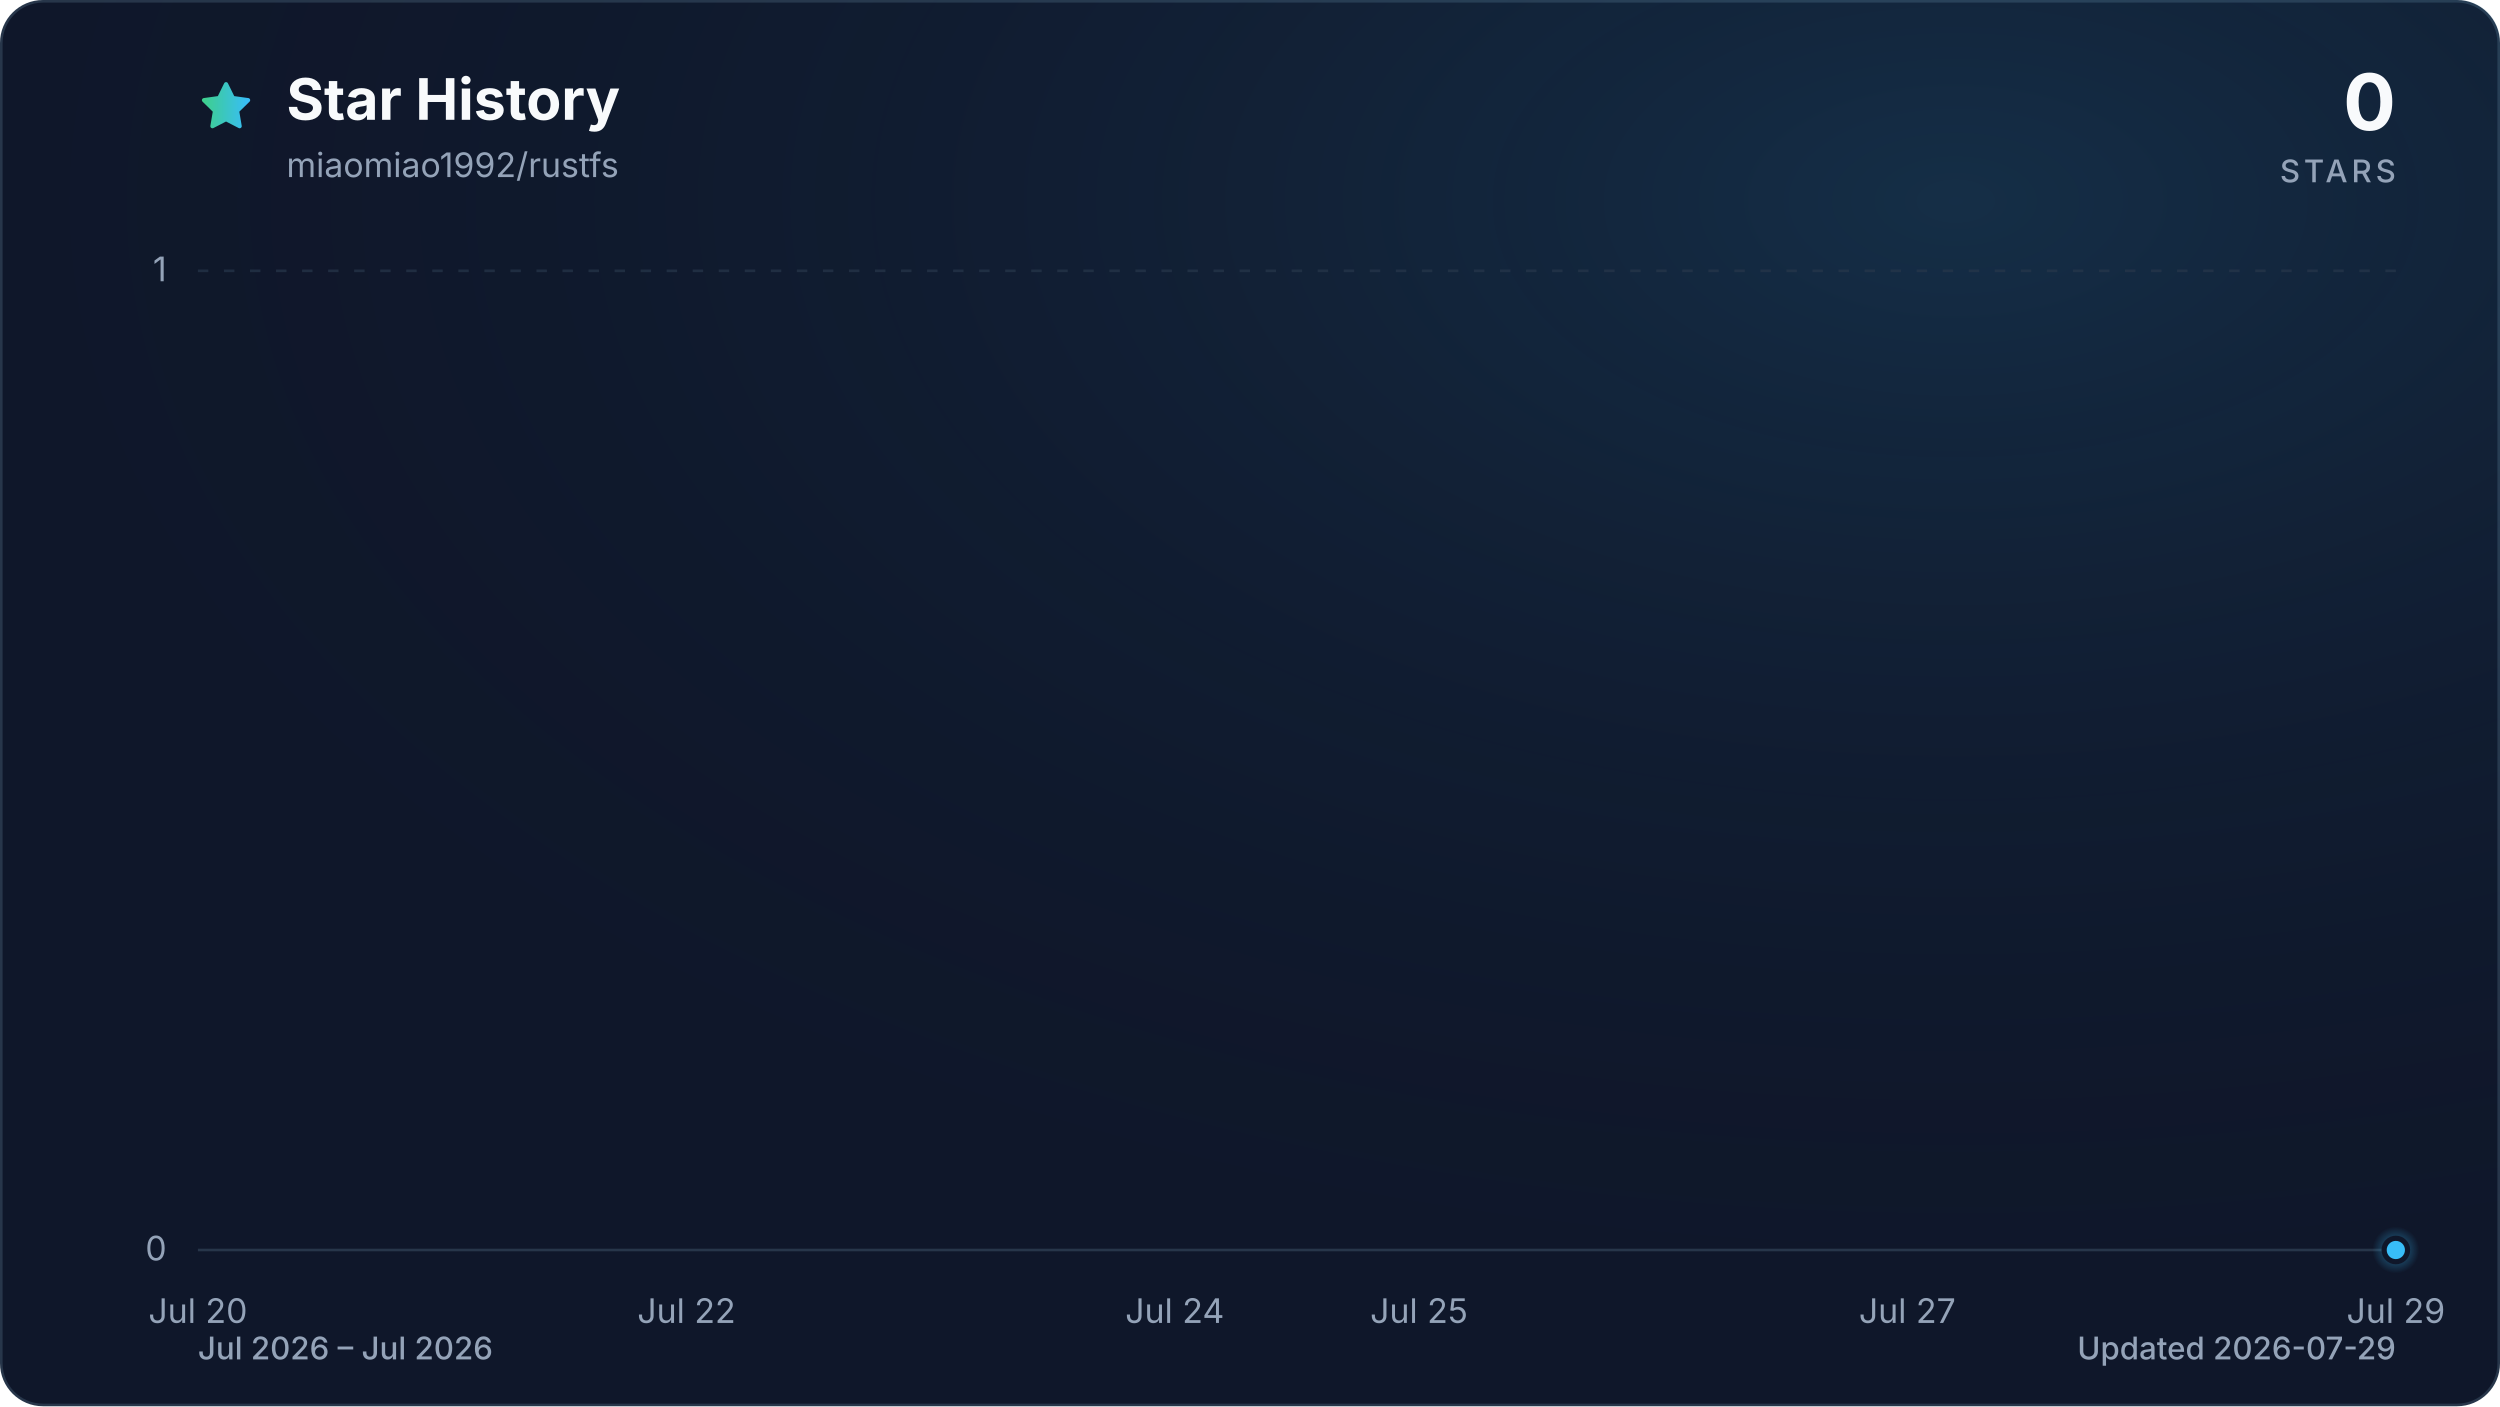
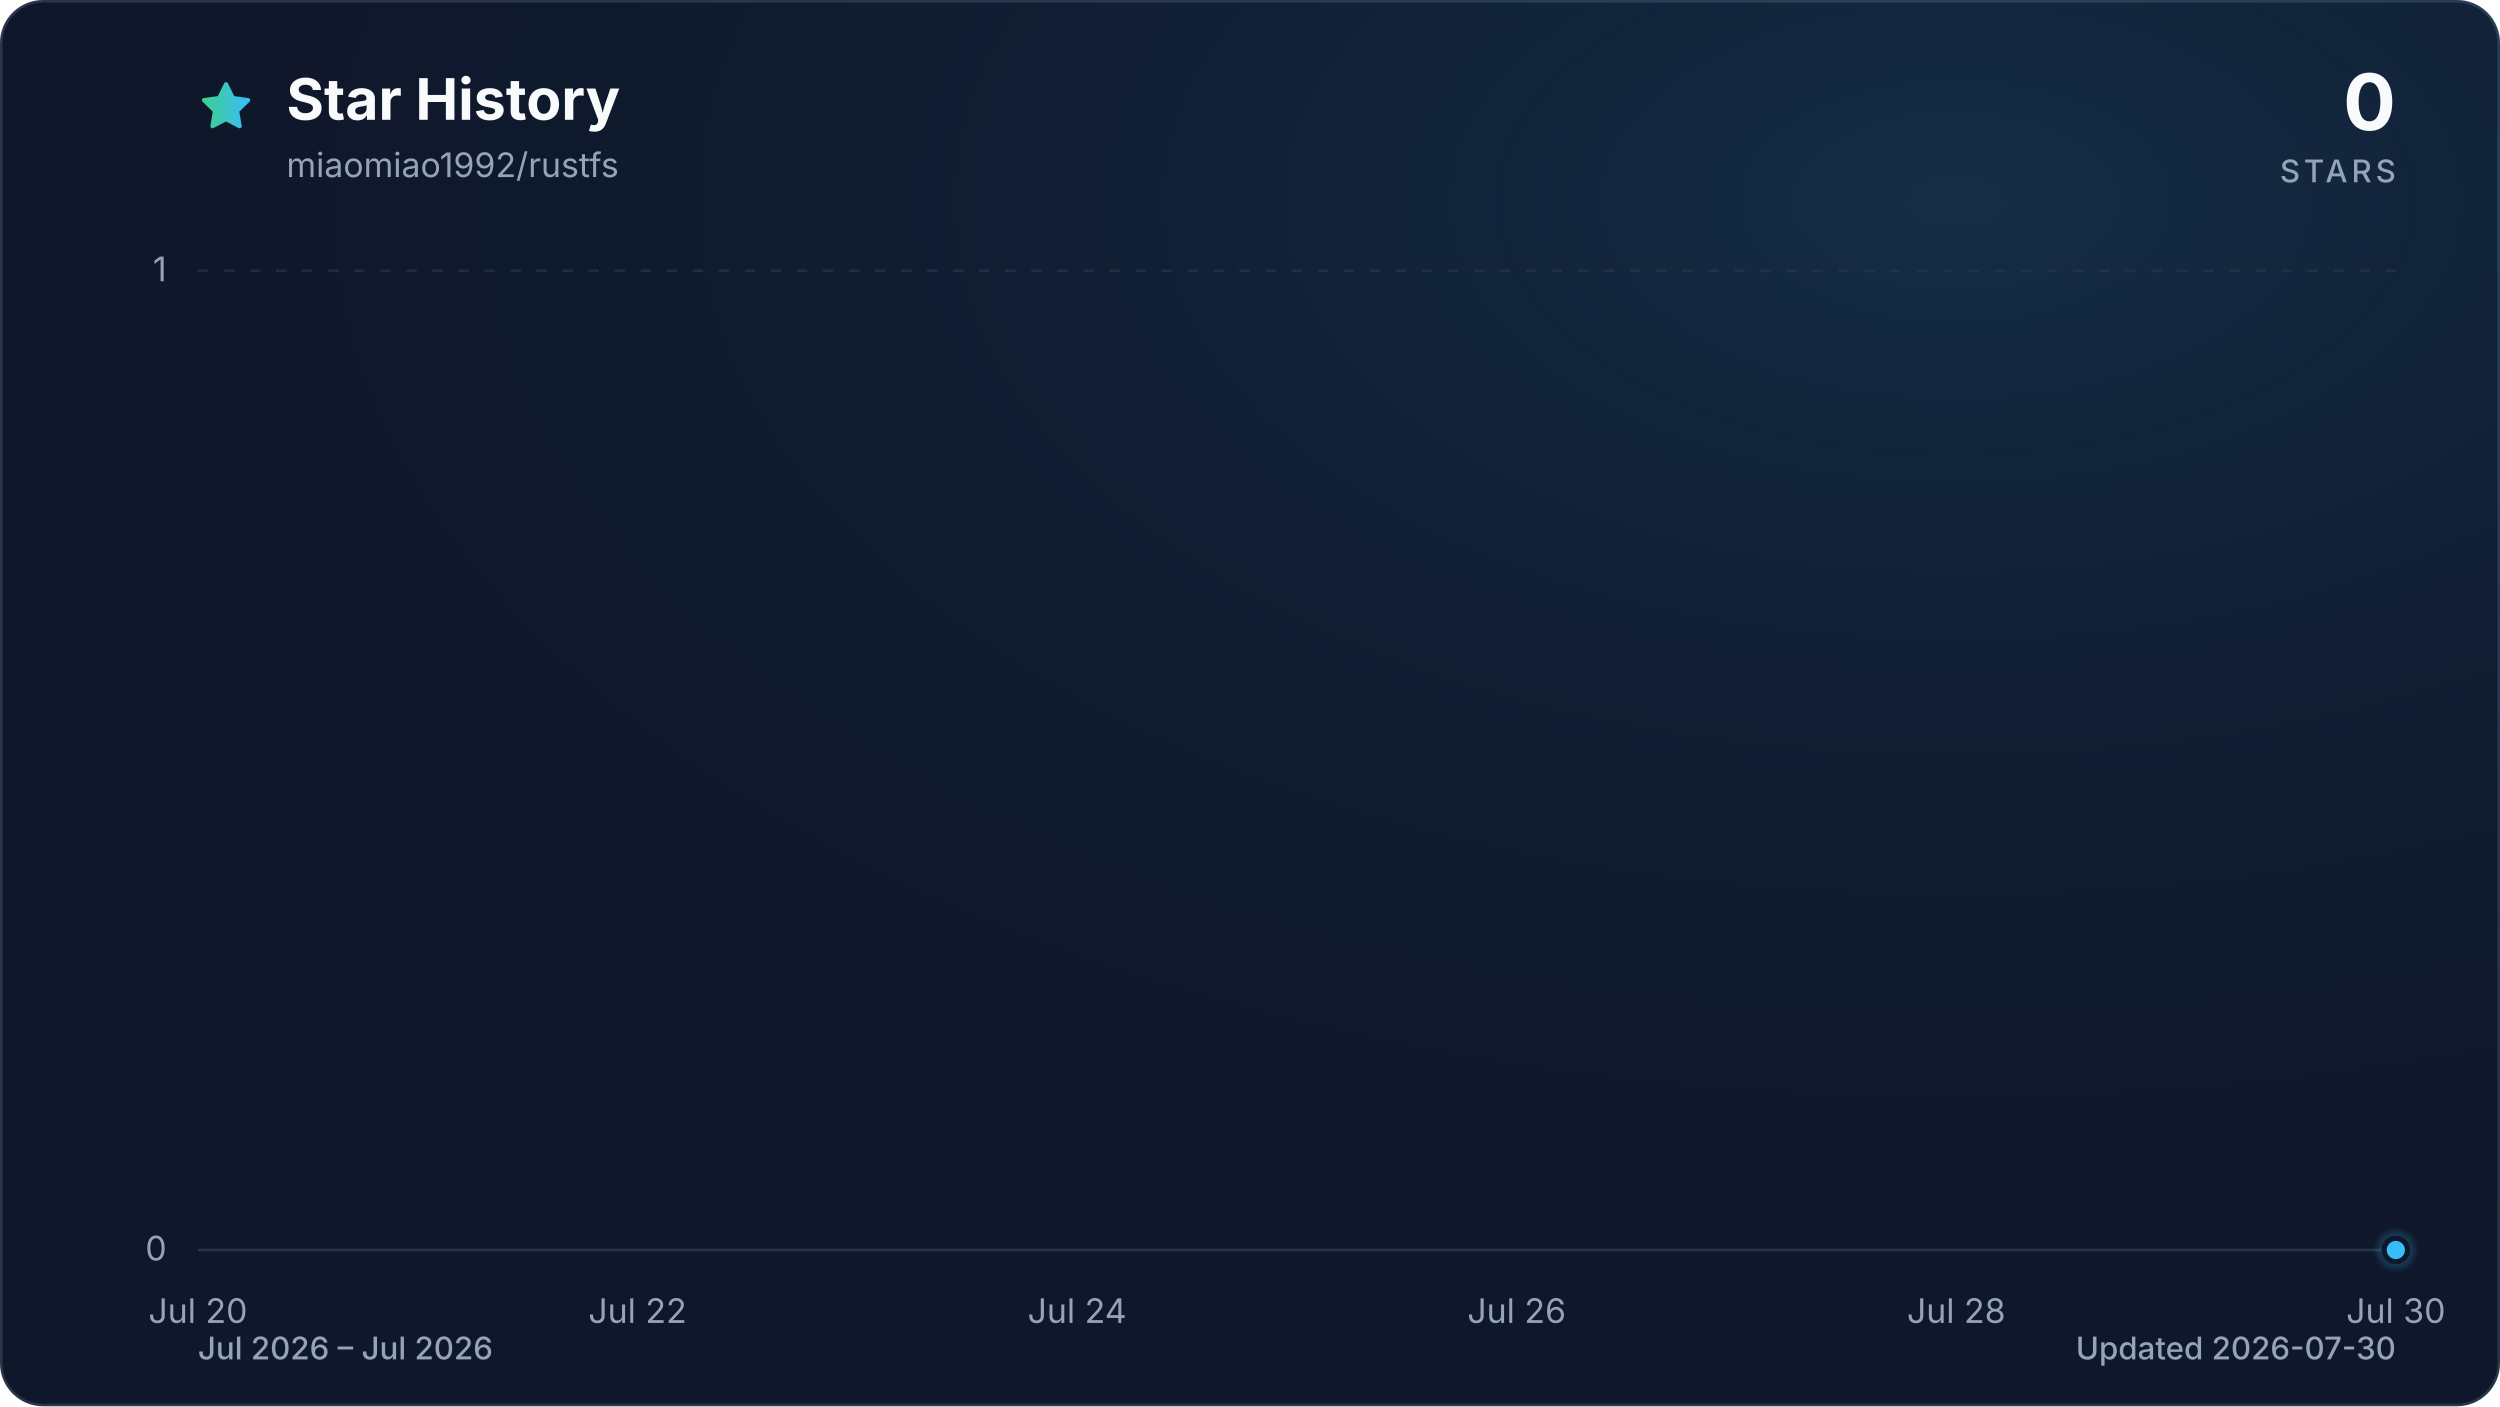
<svg xmlns="http://www.w3.org/2000/svg" viewBox="0 0 960 540" role="img" aria-labelledby="title description" data-style="gradient" data-variant="glow" data-animated="true">
  <defs>
    <linearGradient id="trend" x1="0" y1="0" x2="1" y2="0">
      <stop offset="0%" stop-color="#3ecf8e" />
      <stop offset="100%" stop-color="#38bdf8" />
    </linearGradient>
    <linearGradient id="area" x1="0" y1="0" x2="0" y2="1">
      <stop offset="0%" stop-color="#3ecf8e" stop-opacity="0.30" />
      <stop offset="55%" stop-color="#38bdf8" stop-opacity="0.10" />
      <stop offset="100%" stop-color="#38bdf8" stop-opacity="0.01" />
    </linearGradient>
    <radialGradient id="marker-halo" cx="50%" cy="50%" r="50%">
      <stop offset="0%" stop-color="#38bdf8" stop-opacity="0.55" />
      <stop offset="100%" stop-color="#38bdf8" stop-opacity="0" />
    </radialGradient>
    <radialGradient id="surface-glow" cx="78%" cy="14%" r="80%">
      <stop offset="0%" stop-color="#38bdf8" stop-opacity="0.14" />
      <stop offset="100%" stop-color="#0f172a" stop-opacity="0" />
    </radialGradient>
    <filter id="trend-glow" x="-20%" y="-20%" width="140%" height="140%">
      <feGaussianBlur stdDeviation="7" />
    </filter>
  </defs>
  <style>
.trend-enter{transform-box:fill-box;transform-origin:center;animation:trend-enter 520ms cubic-bezier(0.16,1,0.3,1)}
.marker-enter{transform-box:fill-box;transform-origin:center;animation:marker-enter 320ms cubic-bezier(0.16,1,0.3,1) 200ms both}
.marker-pulse{transform-box:fill-box;transform-origin:center;animation:marker-pulse 2.6s ease-out infinite}
@keyframes trend-enter{from{opacity:.35;transform:translateY(10px)}to{opacity:1;transform:translateY(0)}}
@keyframes marker-enter{from{opacity:0;transform:scale(.4)}to{opacity:1;transform:scale(1)}}
@keyframes marker-pulse{0%{opacity:.5;transform:scale(.7)}70%,100%{opacity:0;transform:scale(2.1)}}
@media (prefers-reduced-motion:reduce){.trend-enter,.marker-enter,.marker-pulse{animation:none!important}}
@media (prefers-reduced-motion:reduce){.marker-pulse{opacity:0}}
</style>
  <rect x="0.5" y="0.5" width="959" height="539" fill="#0f172a" stroke="#27364a" stroke-width="1" rx="16" />
  <rect width="960" height="540" fill="url(#surface-glow)" rx="16" />
  <path d="M12 2.6l2.9 5.9 6.5.9-4.7 4.6 1.1 6.5-5.8-3-5.8 3 1.1-6.5-4.7-4.6 6.5-.9L12 2.6Z" transform="translate(76 30) scale(.9)" fill="url(#trend)" stroke="url(#trend)" stroke-width="1.8" stroke-linejoin="round" aria-hidden="true" />
  <text x="110" y="46" fill="#f8fafc" font-family="ui-sans-serif, system-ui, -apple-system, BlinkMacSystemFont, 'Segoe UI', sans-serif" font-size="22" font-weight="700">Star History</text>
  <text x="110" y="68" fill="#94a3b8" font-family="ui-sans-serif, system-ui, -apple-system, BlinkMacSystemFont, 'Segoe UI', sans-serif" font-size="13">miaomiao1992/rustfs</text>
  <text x="920" y="50" fill="#f8fafc" font-family="ui-sans-serif, system-ui, -apple-system, BlinkMacSystemFont, 'Segoe UI', sans-serif" font-size="30" font-weight="700" text-anchor="end">0</text>
  <text x="920" y="70" fill="#94a3b8" font-family="ui-sans-serif, system-ui, -apple-system, BlinkMacSystemFont, 'Segoe UI', sans-serif" font-size="12" font-weight="500" letter-spacing="1.5" text-anchor="end">STARS</text>
  <line x1="76" y1="480.0" x2="920" y2="480.0" stroke="#27364a" stroke-width="1" stroke-dasharray="0" opacity="1" />
  <text x="64" y="484.0" fill="#94a3b8" font-family="ui-sans-serif, system-ui, -apple-system, BlinkMacSystemFont, 'Segoe UI', sans-serif" font-size="13" text-anchor="end">0</text>
  <line x1="76" y1="104.0" x2="920" y2="104.0" stroke="#27364a" stroke-width="1" stroke-dasharray="4 6" opacity="0.7" />
  <text x="64" y="108.0" fill="#94a3b8" font-family="ui-sans-serif, system-ui, -apple-system, BlinkMacSystemFont, 'Segoe UI', sans-serif" font-size="13" text-anchor="end">1</text>
  <text x="76.0" y="508" fill="#94a3b8" font-family="ui-sans-serif, system-ui, -apple-system, BlinkMacSystemFont, 'Segoe UI', sans-serif" font-size="13" text-anchor="middle">Jul 20</text>
-   <text x="263.6" y="508" fill="#94a3b8" font-family="ui-sans-serif, system-ui, -apple-system, BlinkMacSystemFont, 'Segoe UI', sans-serif" font-size="13" text-anchor="middle">Jul 22</text>
-   <text x="451.1" y="508" fill="#94a3b8" font-family="ui-sans-serif, system-ui, -apple-system, BlinkMacSystemFont, 'Segoe UI', sans-serif" font-size="13" text-anchor="middle">Jul 24</text>
-   <text x="544.9" y="508" fill="#94a3b8" font-family="ui-sans-serif, system-ui, -apple-system, BlinkMacSystemFont, 'Segoe UI', sans-serif" font-size="13" text-anchor="middle">Jul 25</text>
-   <text x="732.4" y="508" fill="#94a3b8" font-family="ui-sans-serif, system-ui, -apple-system, BlinkMacSystemFont, 'Segoe UI', sans-serif" font-size="13" text-anchor="middle">Jul 27</text>
-   <text x="920.0" y="508" fill="#94a3b8" font-family="ui-sans-serif, system-ui, -apple-system, BlinkMacSystemFont, 'Segoe UI', sans-serif" font-size="13" text-anchor="middle">Jul 29</text>
+   <text x="244.8" y="508" fill="#94a3b8" font-family="ui-sans-serif, system-ui, -apple-system, BlinkMacSystemFont, 'Segoe UI', sans-serif" font-size="13" text-anchor="middle">Jul 22</text>
+   <text x="413.6" y="508" fill="#94a3b8" font-family="ui-sans-serif, system-ui, -apple-system, BlinkMacSystemFont, 'Segoe UI', sans-serif" font-size="13" text-anchor="middle">Jul 24</text>
+   <text x="582.4" y="508" fill="#94a3b8" font-family="ui-sans-serif, system-ui, -apple-system, BlinkMacSystemFont, 'Segoe UI', sans-serif" font-size="13" text-anchor="middle">Jul 26</text>
+   <text x="751.2" y="508" fill="#94a3b8" font-family="ui-sans-serif, system-ui, -apple-system, BlinkMacSystemFont, 'Segoe UI', sans-serif" font-size="13" text-anchor="middle">Jul 28</text>
+   <text x="920.0" y="508" fill="#94a3b8" font-family="ui-sans-serif, system-ui, -apple-system, BlinkMacSystemFont, 'Segoe UI', sans-serif" font-size="13" text-anchor="middle">Jul 30</text>
  <g class="trend-enter">
-     <path d="M 76.0 480.0 C 107.3 480.0, 138.5 480.0, 169.8 480.0 C 201.0 480.0, 232.3 480.0, 263.6 480.0 C 294.8 480.0, 326.1 480.0, 357.3 480.0 C 388.6 480.0, 419.9 480.0, 451.1 480.0 C 482.4 480.0, 513.6 480.0, 544.9 480.0 C 576.1 480.0, 607.4 480.0, 638.7 480.0 C 669.9 480.0, 701.2 480.0, 732.4 480.0 C 763.7 480.0, 795.0 480.0, 826.2 480.0 C 857.5 480.0, 888.7 480.0, 920.0 480.0 L 920.0 480.0 L 76.0 480.0 Z" fill="url(#area)" />
-     <path d="M 76.0 480.0 C 107.3 480.0, 138.5 480.0, 169.8 480.0 C 201.0 480.0, 232.3 480.0, 263.6 480.0 C 294.8 480.0, 326.1 480.0, 357.3 480.0 C 388.6 480.0, 419.9 480.0, 451.1 480.0 C 482.4 480.0, 513.6 480.0, 544.9 480.0 C 576.1 480.0, 607.4 480.0, 638.7 480.0 C 669.9 480.0, 701.2 480.0, 732.4 480.0 C 763.7 480.0, 795.0 480.0, 826.2 480.0 C 857.5 480.0, 888.7 480.0, 920.0 480.0" fill="none" stroke="url(#trend)" stroke-width="12" stroke-linecap="round" stroke-linejoin="round" opacity="0.16" filter="url(#trend-glow)" />
-     <path d="M 76.0 480.0 C 107.3 480.0, 138.5 480.0, 169.8 480.0 C 201.0 480.0, 232.3 480.0, 263.6 480.0 C 294.8 480.0, 326.1 480.0, 357.3 480.0 C 388.6 480.0, 419.9 480.0, 451.1 480.0 C 482.4 480.0, 513.6 480.0, 544.9 480.0 C 576.1 480.0, 607.4 480.0, 638.7 480.0 C 669.9 480.0, 701.2 480.0, 732.4 480.0 C 763.7 480.0, 795.0 480.0, 826.2 480.0 C 857.5 480.0, 888.7 480.0, 920.0 480.0" fill="none" stroke="url(#trend)" stroke-width="3" stroke-linecap="round" stroke-linejoin="round" />
+     <path d="M 76.0 480.0 C 104.1 480.0, 132.3 480.0, 160.4 480.0 C 188.5 480.0, 216.7 480.0, 244.8 480.0 C 272.9 480.0, 301.1 480.0, 329.2 480.0 C 357.3 480.0, 385.5 480.0, 413.6 480.0 C 441.7 480.0, 469.9 480.0, 498.0 480.0 C 526.1 480.0, 554.3 480.0, 582.4 480.0 C 610.5 480.0, 638.7 480.0, 666.8 480.0 C 694.9 480.0, 723.1 480.0, 751.2 480.0 C 779.3 480.0, 807.5 480.0, 835.6 480.0 C 863.7 480.0, 891.9 480.0, 920.0 480.0 L 920.0 480.0 L 76.0 480.0 Z" fill="url(#area)" />
+     <path d="M 76.0 480.0 C 104.1 480.0, 132.3 480.0, 160.4 480.0 C 188.5 480.0, 216.7 480.0, 244.8 480.0 C 272.9 480.0, 301.1 480.0, 329.2 480.0 C 357.3 480.0, 385.5 480.0, 413.6 480.0 C 441.7 480.0, 469.9 480.0, 498.0 480.0 C 526.1 480.0, 554.3 480.0, 582.4 480.0 C 610.5 480.0, 638.7 480.0, 666.8 480.0 C 694.9 480.0, 723.1 480.0, 751.2 480.0 C 779.3 480.0, 807.5 480.0, 835.6 480.0 C 863.7 480.0, 891.9 480.0, 920.0 480.0" fill="none" stroke="url(#trend)" stroke-width="12" stroke-linecap="round" stroke-linejoin="round" opacity="0.16" filter="url(#trend-glow)" />
+     <path d="M 76.0 480.0 C 104.1 480.0, 132.3 480.0, 160.4 480.0 C 188.5 480.0, 216.7 480.0, 244.8 480.0 C 272.9 480.0, 301.1 480.0, 329.2 480.0 C 357.3 480.0, 385.5 480.0, 413.6 480.0 C 441.7 480.0, 469.9 480.0, 498.0 480.0 C 526.1 480.0, 554.3 480.0, 582.4 480.0 C 610.5 480.0, 638.7 480.0, 666.8 480.0 C 694.9 480.0, 723.1 480.0, 751.2 480.0 C 779.3 480.0, 807.5 480.0, 835.6 480.0 C 863.7 480.0, 891.9 480.0, 920.0 480.0" fill="none" stroke="url(#trend)" stroke-width="3" stroke-linecap="round" stroke-linejoin="round" />
  </g>
  <g class="marker-enter">
    <circle class="marker-pulse" cx="920.0" cy="480.0" r="9" fill="url(#marker-halo)" />
    <circle cx="920.0" cy="480.0" r="4.5" fill="#38bdf8" stroke="#0f172a" stroke-width="2" />
  </g>
  <text x="76" y="522" fill="#94a3b8" font-family="ui-sans-serif, system-ui, -apple-system, BlinkMacSystemFont, 'Segoe UI', sans-serif" font-size="12" font-weight="500">Jul 2026 – Jul 2026</text>
-   <text x="920" y="522" fill="#94a3b8" font-family="ui-sans-serif, system-ui, -apple-system, BlinkMacSystemFont, 'Segoe UI', sans-serif" font-size="12" font-weight="500" text-anchor="end">Updated 2026-07-29</text>
+   <text x="920" y="522" fill="#94a3b8" font-family="ui-sans-serif, system-ui, -apple-system, BlinkMacSystemFont, 'Segoe UI', sans-serif" font-size="12" font-weight="500" text-anchor="end">Updated 2026-07-30</text>
</svg>
